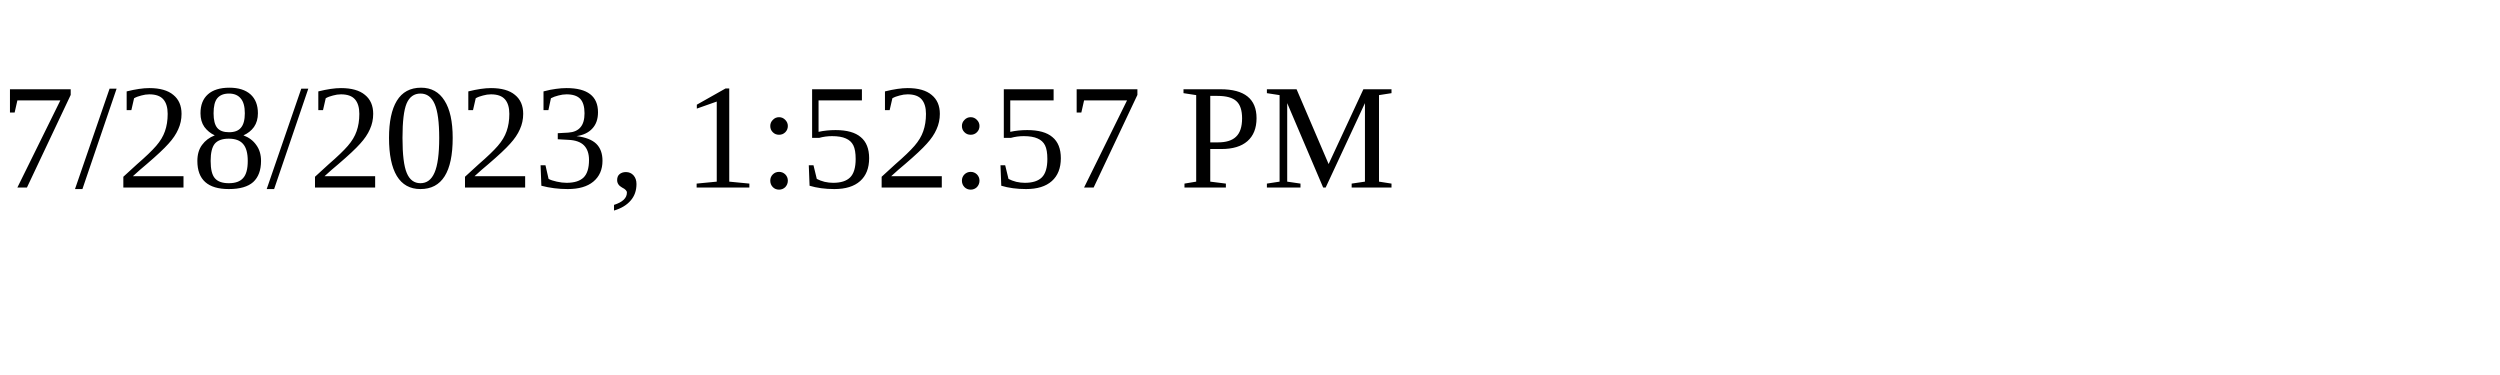
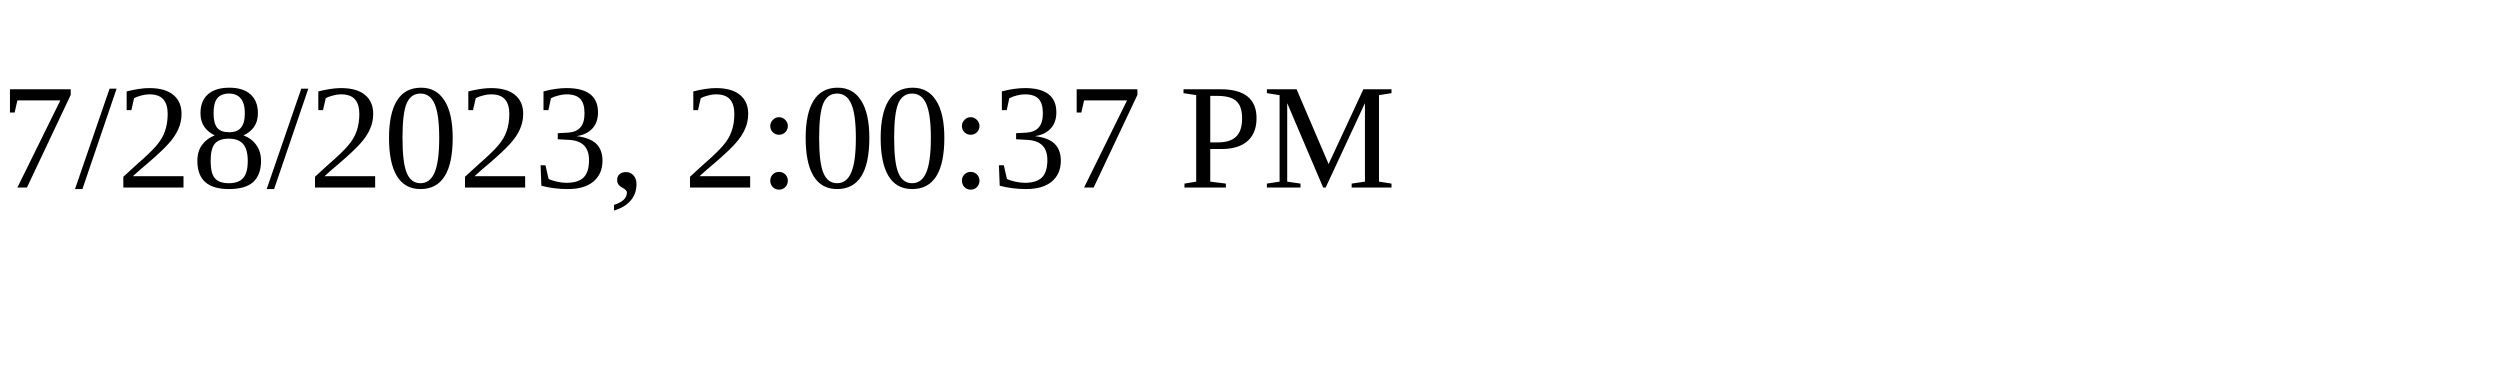
<svg xmlns="http://www.w3.org/2000/svg" height="30" width="200">
-   <text x="0" y="15">7/28/2023, 1:52:57 PM</text>
+   <text x="0" y="15">7/28/2023, 2:00:37 PM</text>
</svg>
